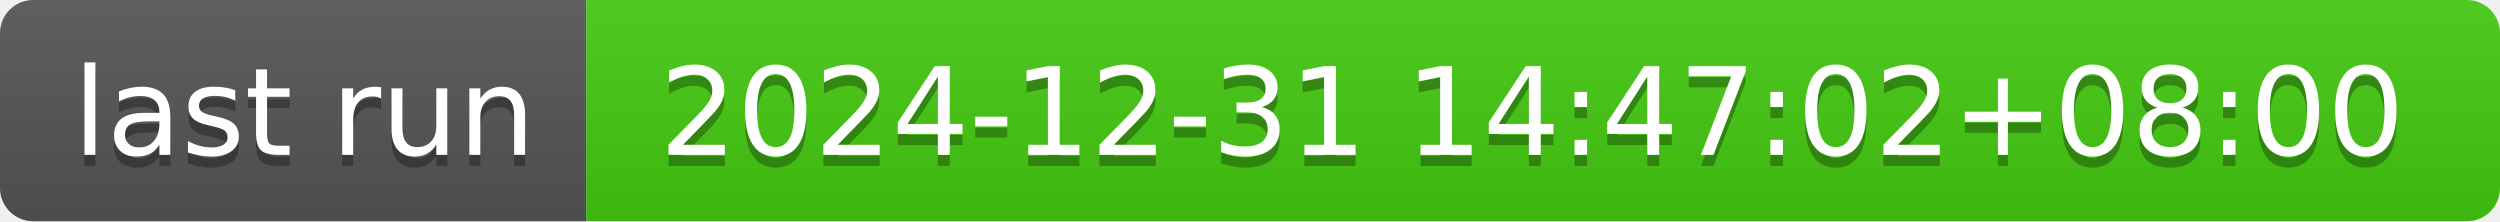
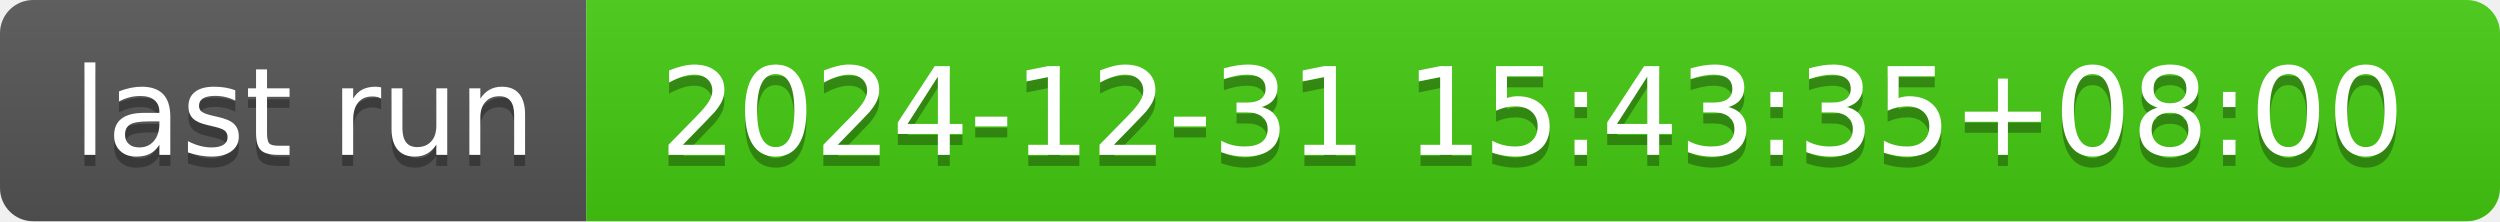
- <svg xmlns="http://www.w3.org/2000/svg" width="226" height="20" role="img" aria-label="last run: 2024-12-31 14:47:02+08:00">
+ <svg xmlns="http://www.w3.org/2000/svg" width="226" height="20" role="img" aria-label="last run: 2024-12-31 15:43:35+08:00">
  <linearGradient id="s" x2="0" y2="100%">
    <stop offset="0" stop-color="#bbb" stop-opacity=".1" />
    <stop offset="1" stop-opacity=".1" />
  </linearGradient>
  <clipPath id="r">
    <rect width="226" height="20" rx="3" fill="#fff" />
  </clipPath>
  <g clip-path="url(#r)">
    <rect width="53" height="20" fill="#555" />
    <rect x="53" width="173" height="20" fill="#4c1" />
    <rect width="226" height="20" fill="url(#s)" />
  </g>
  <g fill="#fff" text-anchor="middle" font-family="Verdana,Geneva,DejaVu Sans,sans-serif" text-rendering="geometricPrecision" font-size="110">
    <text aria-hidden="true" x="275" y="150" fill="#010101" fill-opacity=".3" transform="scale(.1)" textLength="430">last run</text>
    <text x="275" y="140" transform="scale(.1)" fill="#fff" textLength="430">last run</text>
-     <text aria-hidden="true" x="1385" y="150" fill="#010101" fill-opacity=".3" transform="scale(.1)" textLength="1630">2024-12-31 14:47:02+08:00</text>
-     <text x="1385" y="140" transform="scale(.1)" fill="#fff" textLength="1630">2024-12-31 14:47:02+08:00</text>
+     <text aria-hidden="true" x="1385" y="150" fill="#010101" fill-opacity=".3" transform="scale(.1)" textLength="1630">2024-12-31 15:43:35+08:00</text>
+     <text x="1385" y="140" transform="scale(.1)" fill="#fff" textLength="1630">2024-12-31 15:43:35+08:00</text>
  </g>
</svg>
